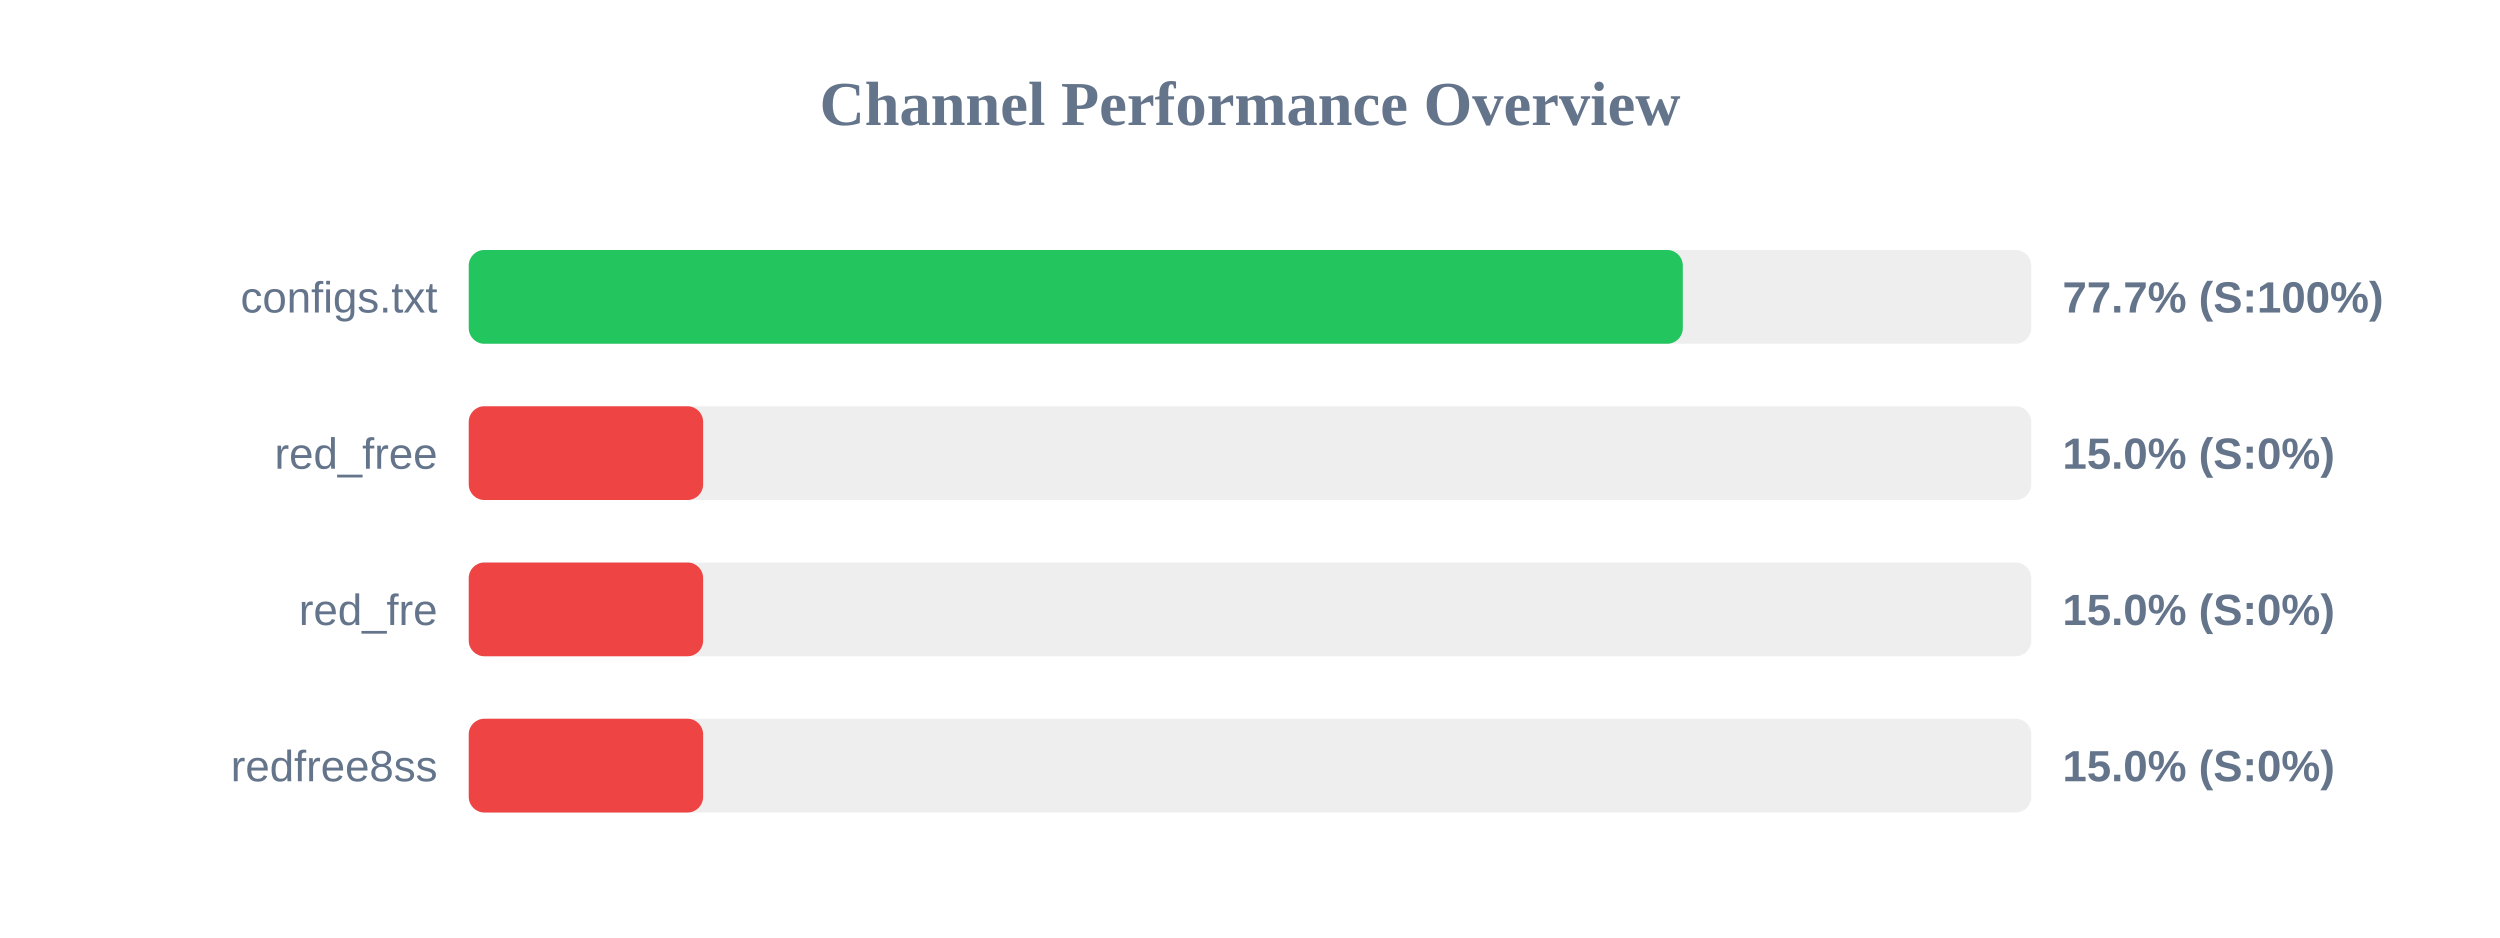
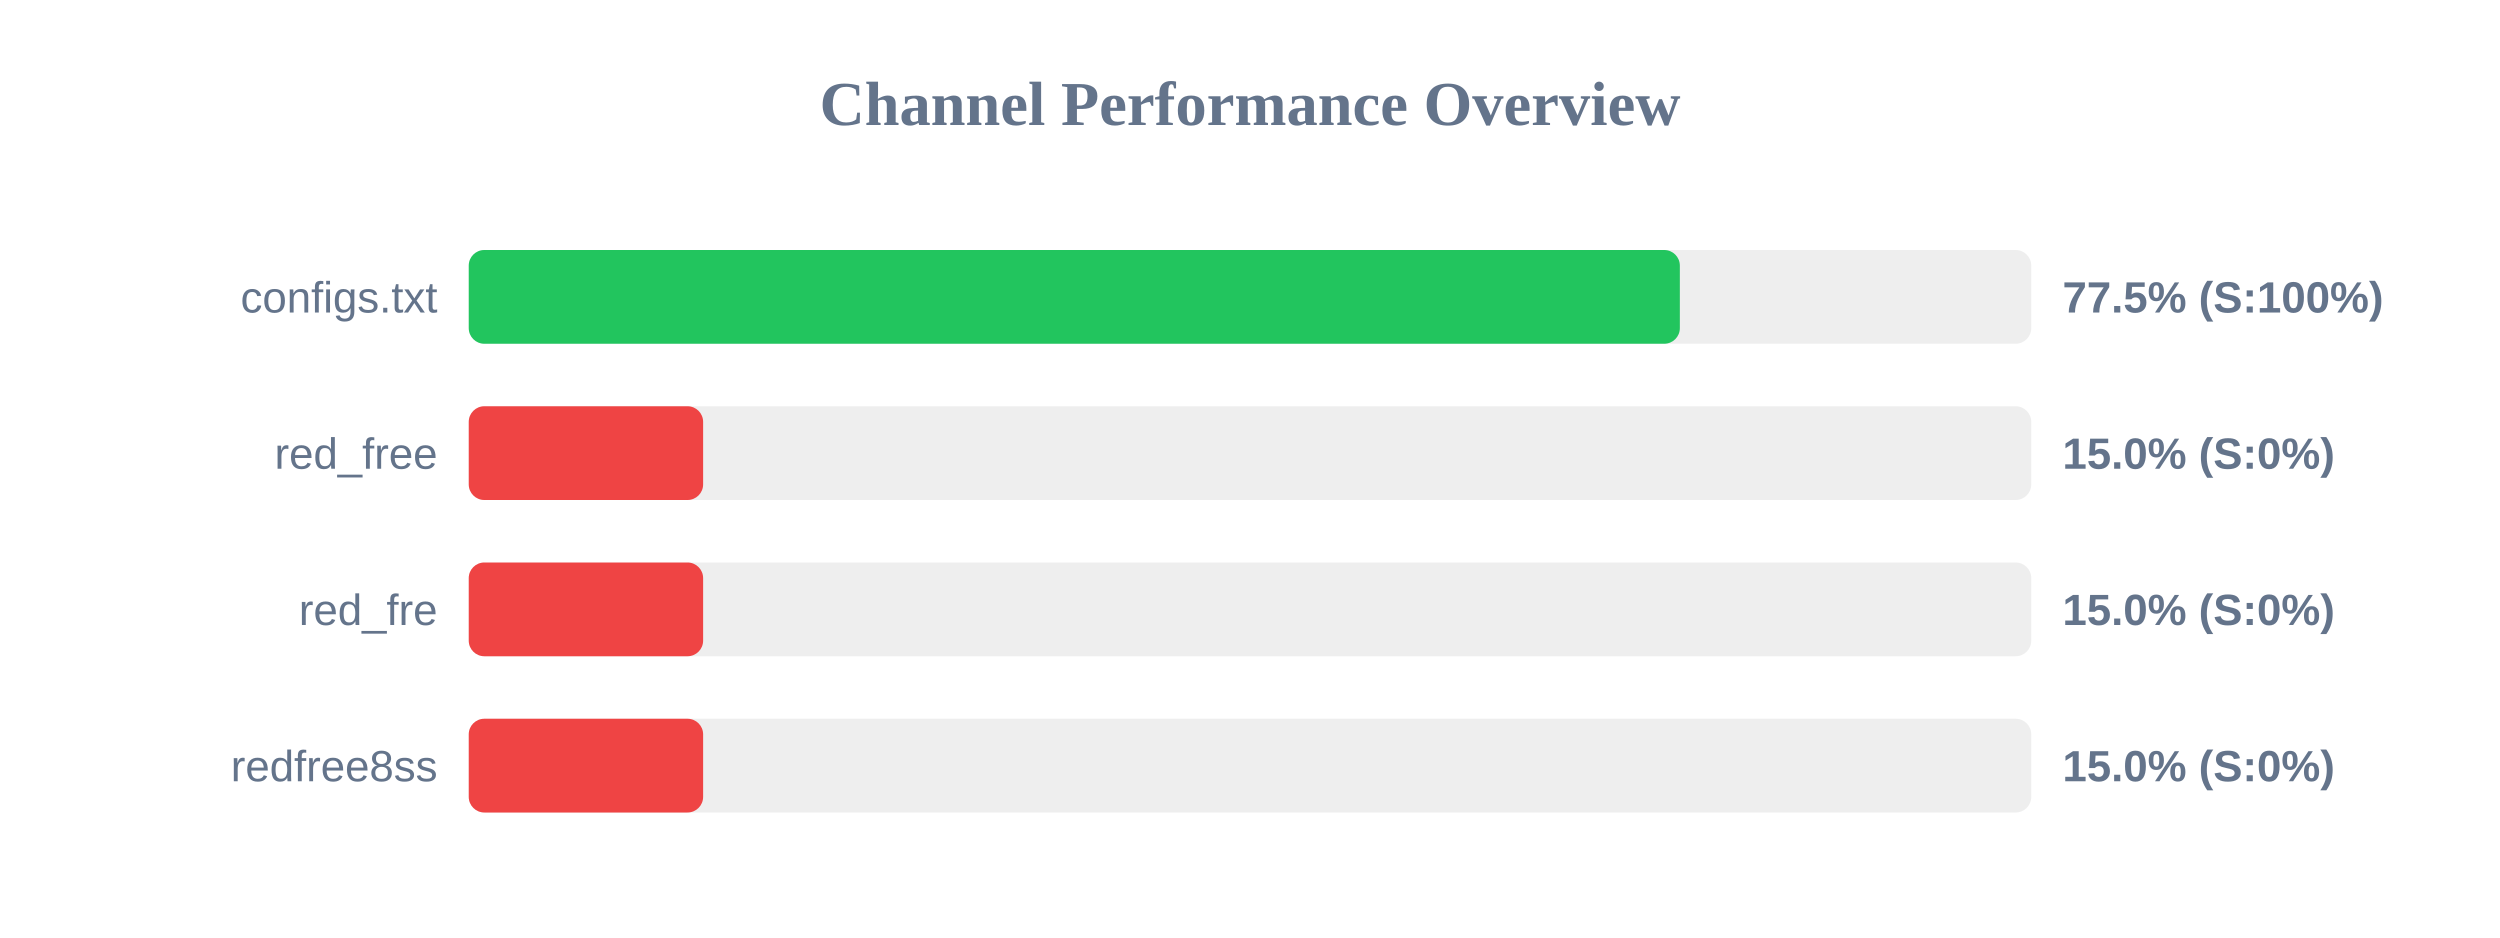
<svg xmlns="http://www.w3.org/2000/svg" width="800" height="300" version="1.1">
  <style>
        .row { font: 14px Arial; fill: #64748b; }
        .score { font: bold 14px Arial; fill: #64748b; }
    </style>
  <text x="400" y="40" text-anchor="middle" font-size="20px" font-weight="bold" fill="#64748b">Channel Performance Overview</text>
  <rect x="150" y="80" width="500" height="30" fill="#eee" rx="5" />
-   <rect x="150" y="80" width="388.5" height="30" fill="#22c55e" rx="5" />
+   <rect x="150" y="80" width="387.55" height="30" fill="#22c55e" rx="5" />
  <text x="140" y="100" text-anchor="end" class="row">configs.txt</text>
-   <text x="660" y="100" text-anchor="start" class="score">77.7% (S:100%)</text>
+   <text x="660" y="100" text-anchor="start" class="score">77.5% (S:100%)</text>
  <rect x="150" y="130" width="500" height="30" fill="#eee" rx="5" />
  <rect x="150" y="130" width="75.0" height="30" fill="#ef4444" rx="5" />
  <text x="140" y="150" text-anchor="end" class="row">red_free</text>
  <text x="660" y="150" text-anchor="start" class="score">15.0% (S:0%)</text>
  <rect x="150" y="180" width="500" height="30" fill="#eee" rx="5" />
  <rect x="150" y="180" width="75.0" height="30" fill="#ef4444" rx="5" />
  <text x="140" y="200" text-anchor="end" class="row">red_fre</text>
  <text x="660" y="200" text-anchor="start" class="score">15.0% (S:0%)</text>
  <rect x="150" y="230" width="500" height="30" fill="#eee" rx="5" />
  <rect x="150" y="230" width="75.0" height="30" fill="#ef4444" rx="5" />
  <text x="140" y="250" text-anchor="end" class="row">redfree8ss</text>
  <text x="660" y="250" text-anchor="start" class="score">15.0% (S:0%)</text>
</svg>
